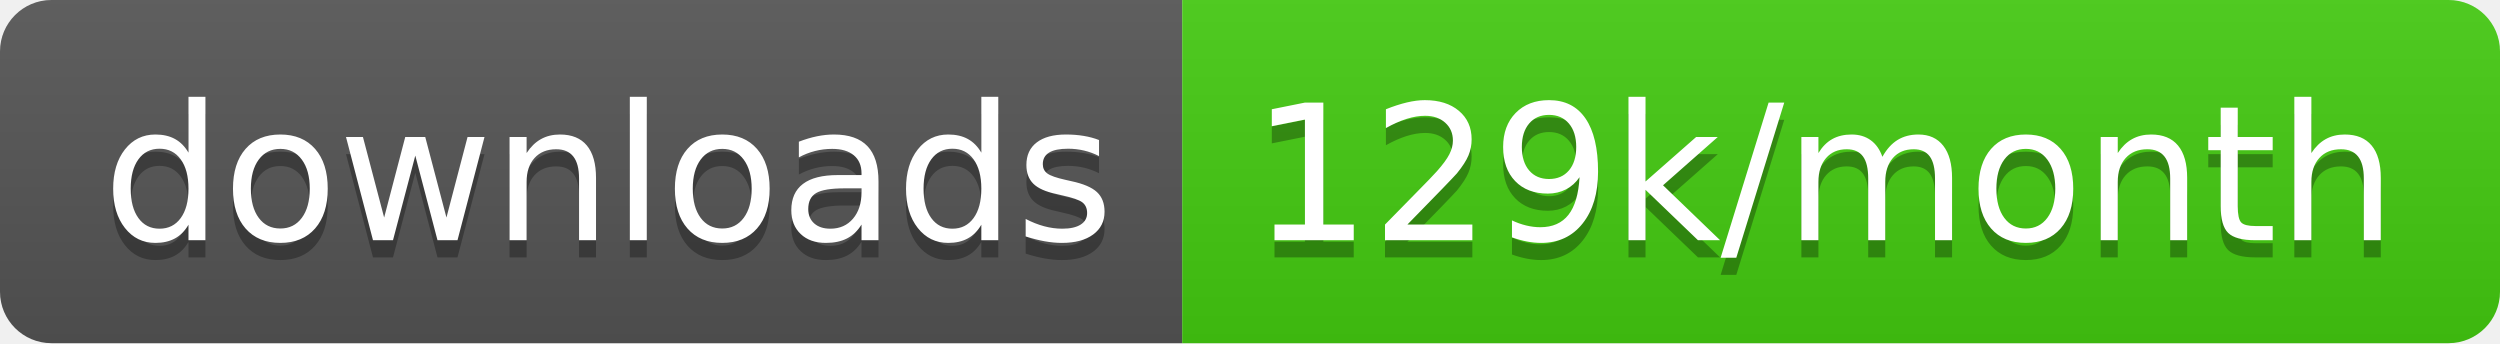
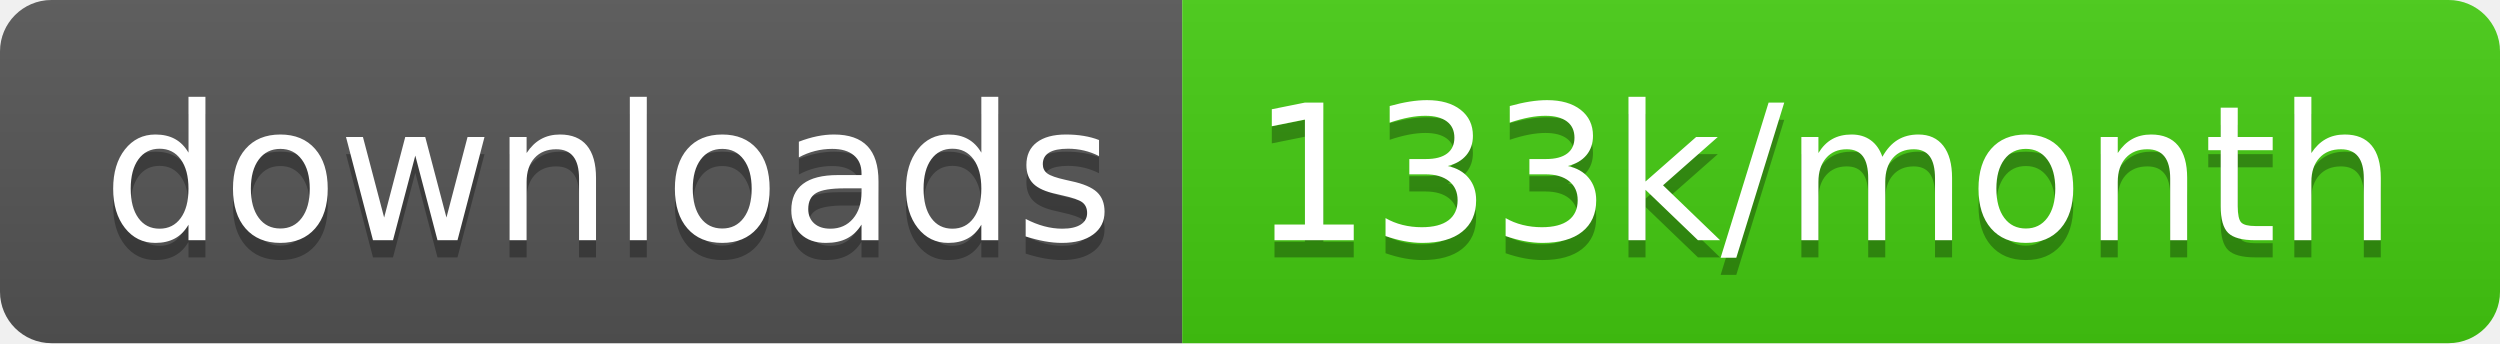
<svg xmlns="http://www.w3.org/2000/svg" width="145.7" height="20">
  <linearGradient id="smooth" x2="0" y2="100%">
    <stop offset="0" stop-color="#bbb" stop-opacity=".1" />
    <stop offset="1" stop-opacity=".1" />
  </linearGradient>
  <clipPath id="round">
    <rect width="145.7" height="20" rx="3" fill="#fff" />
  </clipPath>
  <g clip-path="url(#round)">
    <rect width="68.9" height="20" fill="#555" />
    <rect x="68.9" width="76.8" height="20" fill="#4c1" />
    <rect width="145.7" height="20" fill="url(#smooth)" />
  </g>
  <g fill="#fff" text-anchor="middle" font-family="DejaVu Sans,Verdana,Geneva,sans-serif" font-size="110">
    <text x="354.5" y="150" fill="#010101" fill-opacity=".3" transform="scale(0.1)" textLength="589.0" lengthAdjust="spacing">downloads</text>
    <text x="354.5" y="140" transform="scale(0.1)" textLength="589.0" lengthAdjust="spacing">downloads</text>
-     <text x="1063.0" y="150" fill="#010101" fill-opacity=".3" transform="scale(0.1)" textLength="668.0" lengthAdjust="spacing">129k/month</text>
-     <text x="1063.0" y="140" transform="scale(0.1)" textLength="668.0" lengthAdjust="spacing">129k/month</text>
+     <text x="1063.0" y="150" fill="#010101" fill-opacity=".3" transform="scale(0.1)" textLength="668.0" lengthAdjust="spacing">133k/month</text>
+     <text x="1063.0" y="140" transform="scale(0.1)" textLength="668.0" lengthAdjust="spacing">133k/month</text>
  </g>
</svg>
